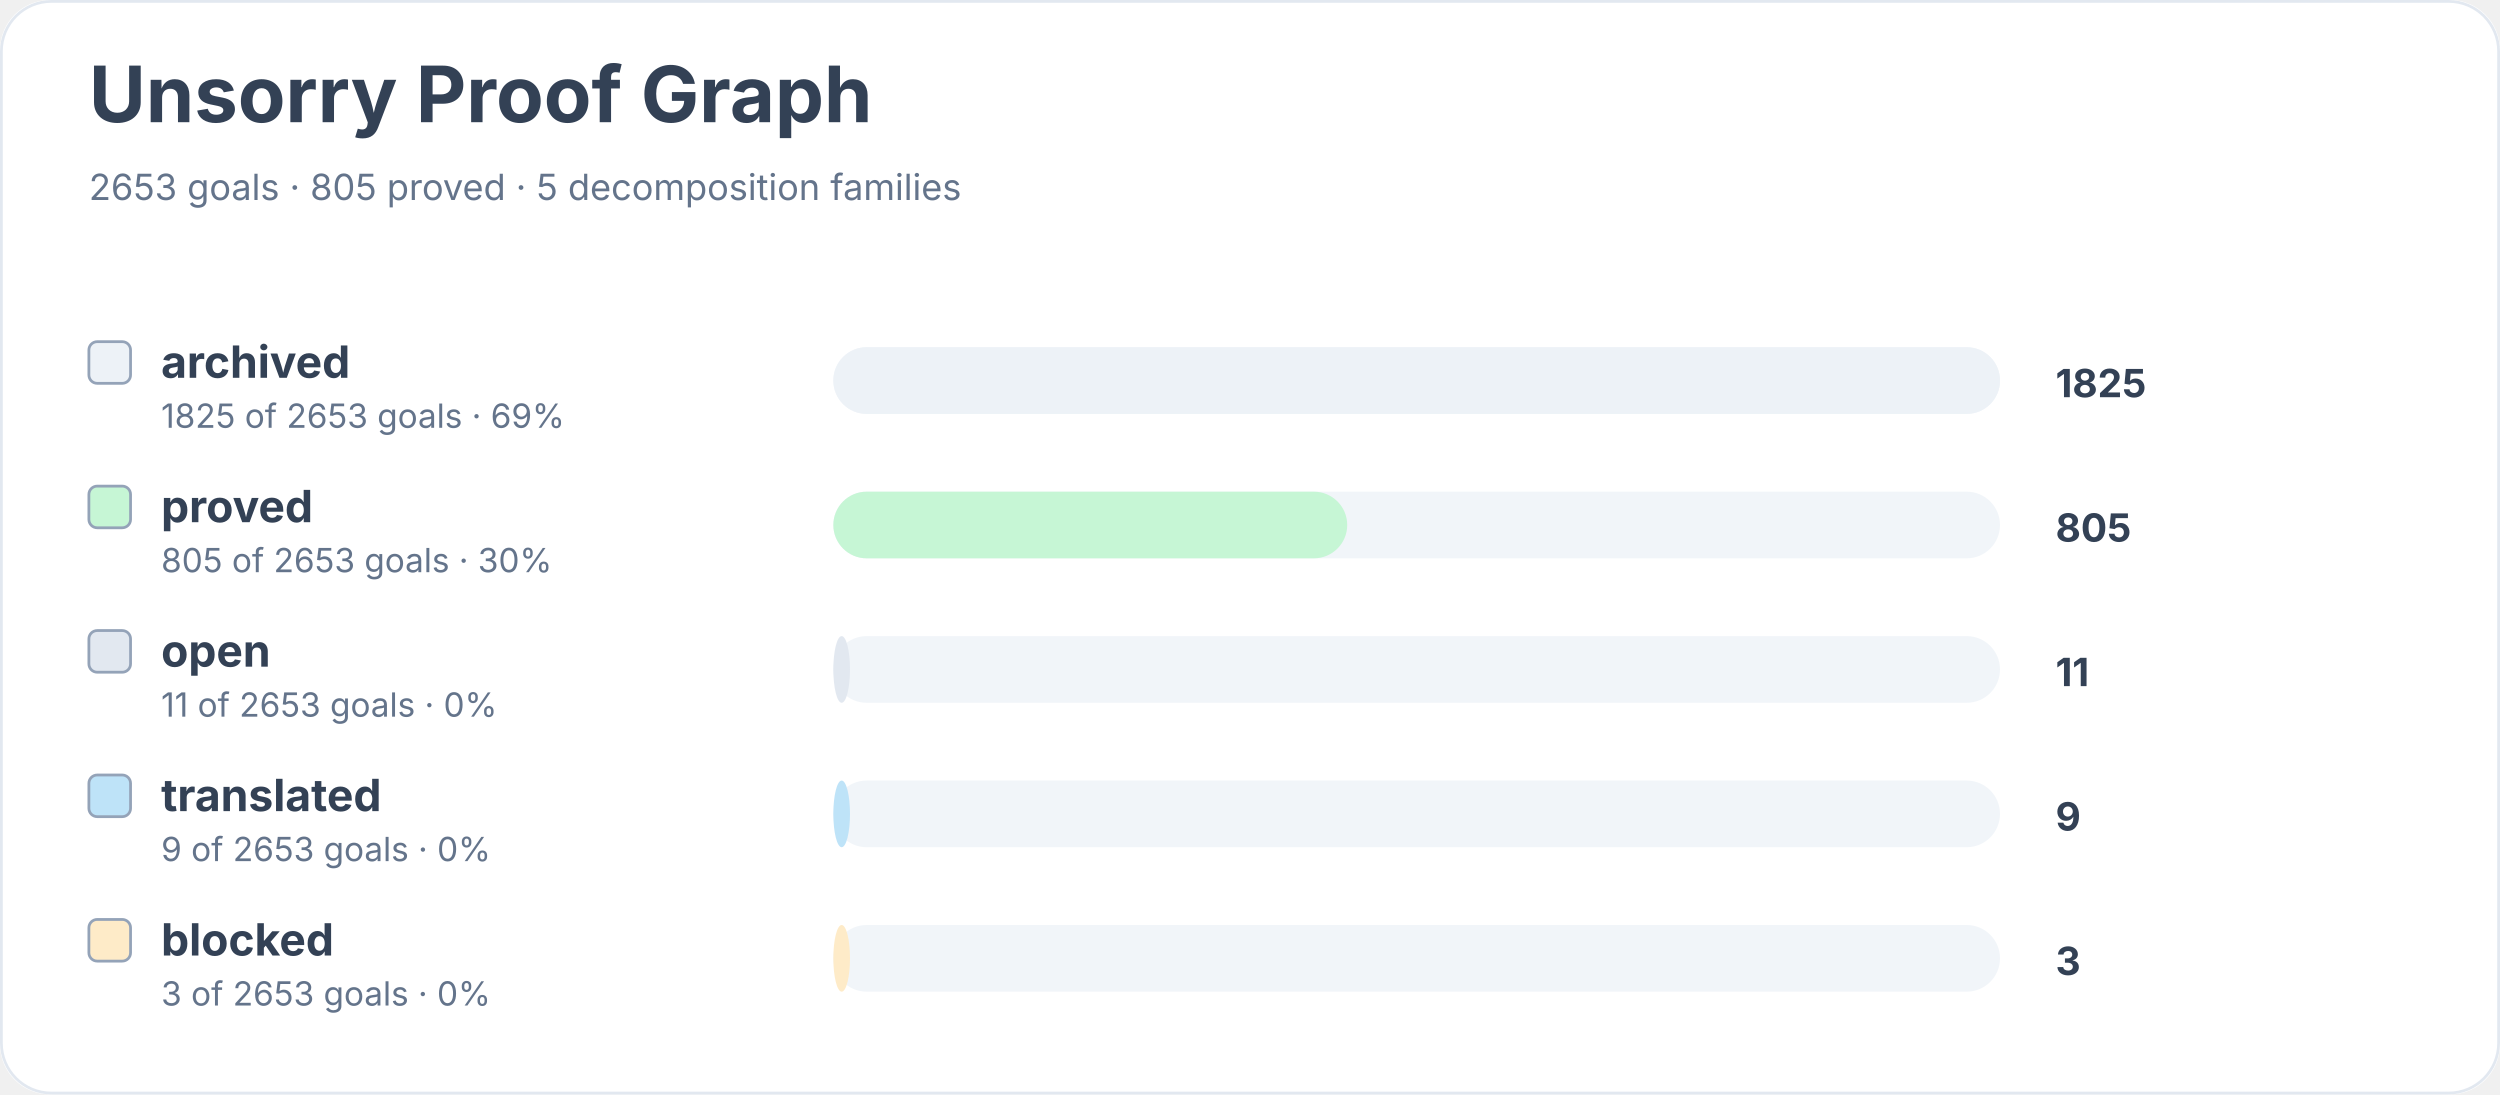
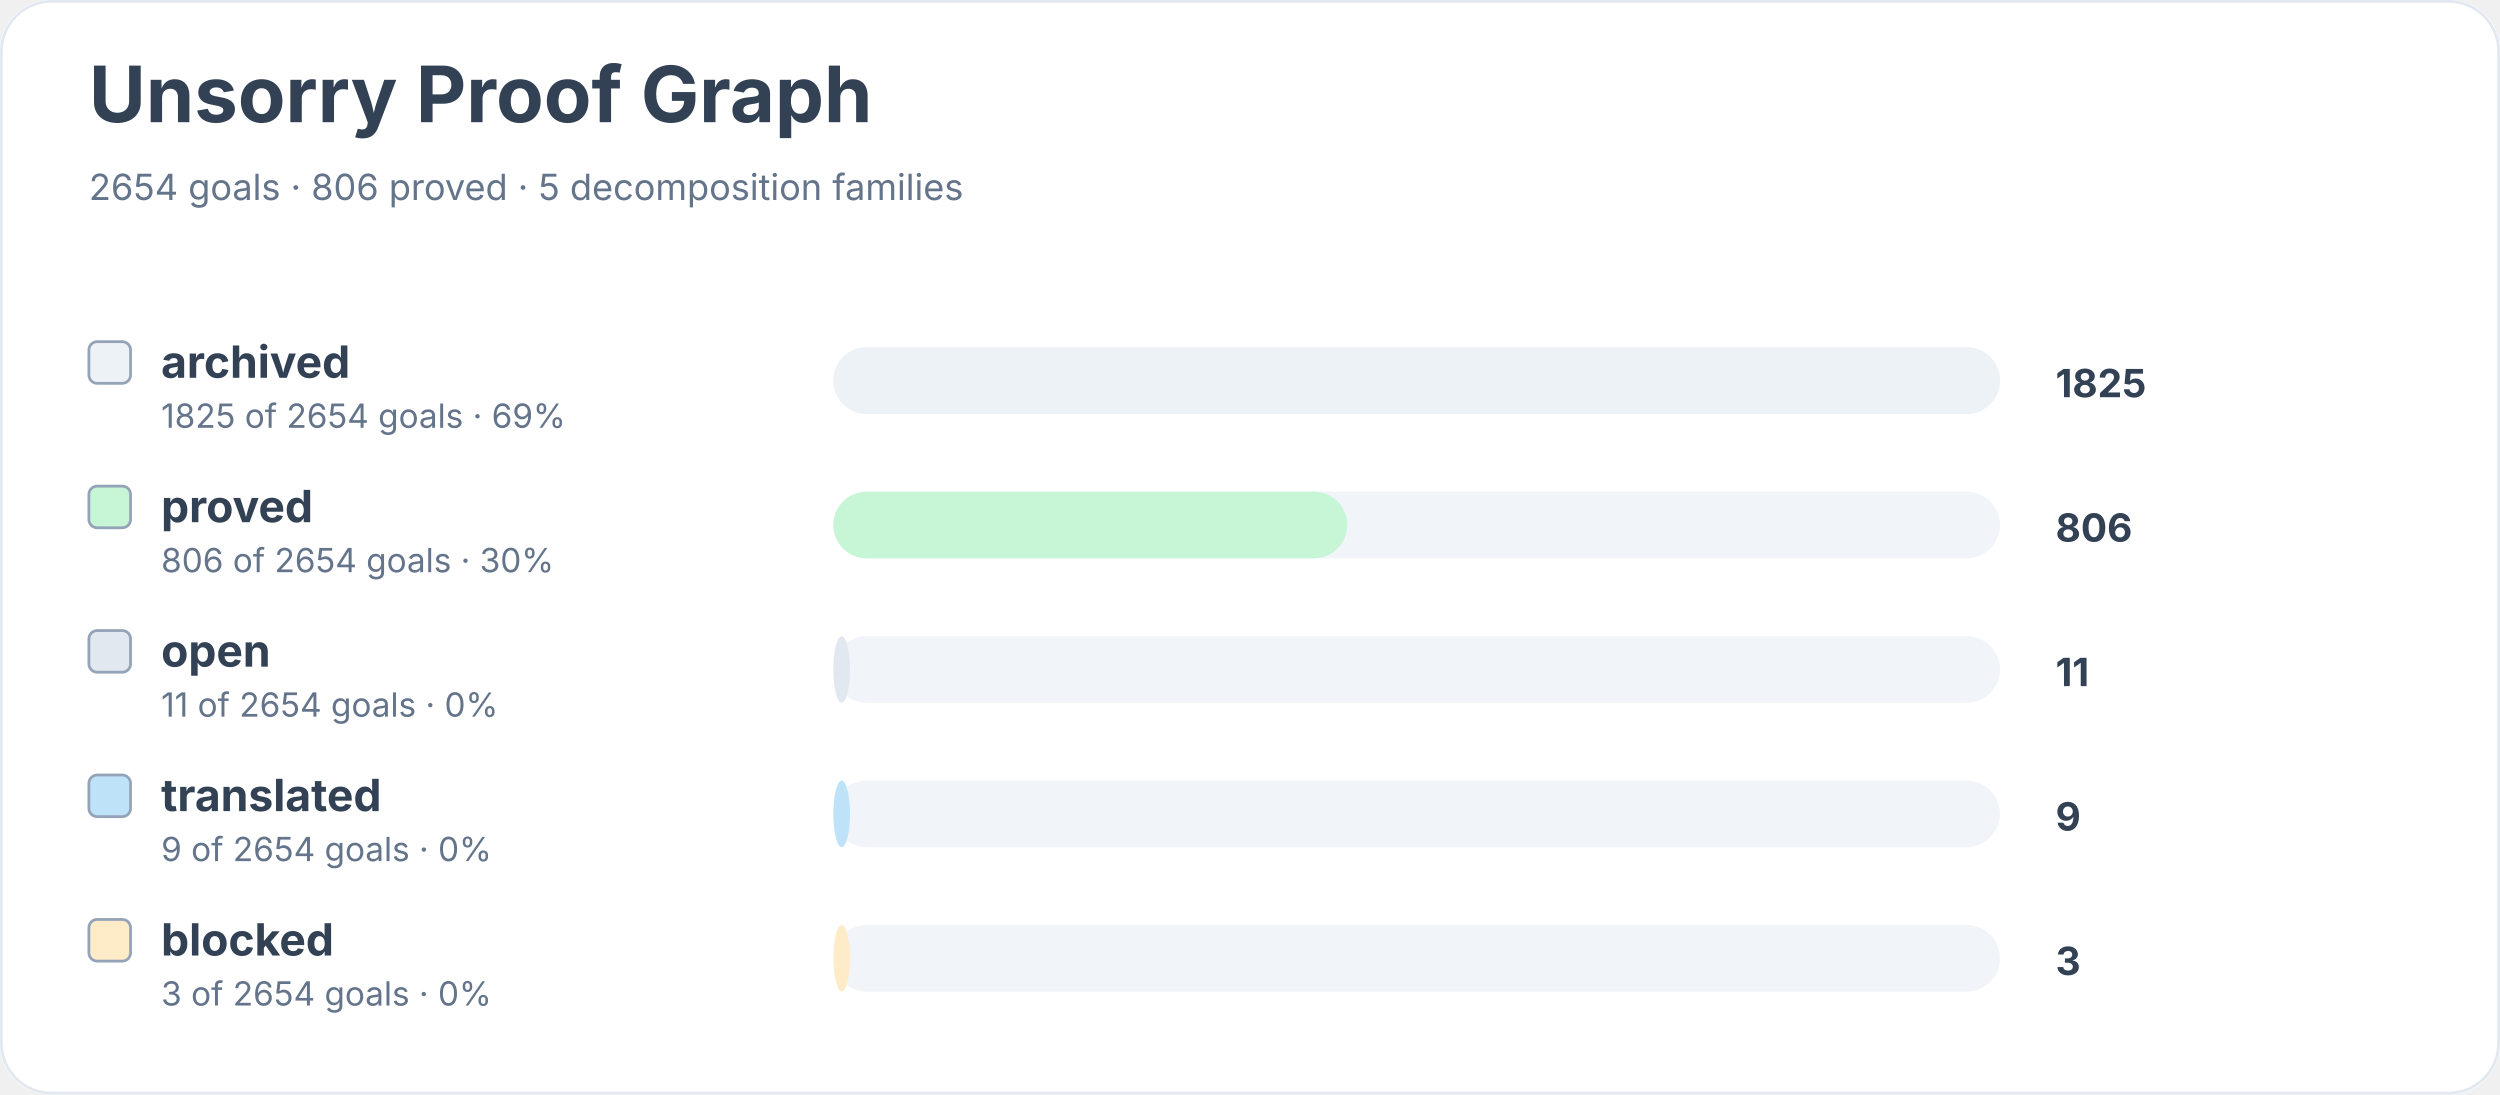
<svg xmlns="http://www.w3.org/2000/svg" width="900" height="394" viewBox="0 0 900 394" role="img" aria-labelledby="title desc">
  <rect width="900" height="100%" rx="18" fill="#ffffff" />
  <rect x="0.5" y="0.5" width="899" height="393" rx="18" fill="none" stroke="#e2e8f0" />
  <text x="32" y="44" font-family="Inter, system-ui, sans-serif" font-size="28" font-weight="700" fill="#334155">Unsorry Proof Graph</text>
-   <text x="32" y="72" font-family="Inter, system-ui, sans-serif" font-size="13" fill="#64748b">2653 goals · 805 proved · 5 decomposition families</text>
+   <text x="32" y="72" font-family="Inter, system-ui, sans-serif" font-size="13" fill="#64748b">2654 goals · 806 proved · 5 decomposition families</text>
  <rect x="32" y="123" width="15" height="15" rx="3" fill="#edf2f7" stroke="#94a3b8" />
  <text x="58" y="136" font-family="Inter, system-ui, sans-serif" font-size="16" font-weight="650" fill="#334155">archived</text>
-   <text x="58" y="154" font-family="Inter, system-ui, sans-serif" font-size="12" fill="#64748b">1825 of 2653 goals · 69%</text>
+   <text x="58" y="154" font-family="Inter, system-ui, sans-serif" font-size="12" fill="#64748b">1825 of 2654 goals · 69%</text>
  <rect x="300" y="125" width="420" height="24" rx="12" fill="#f1f5f9" />
  <rect x="300" y="125" width="420" height="24" rx="12" fill="#edf2f7" />
  <text x="740" y="143" font-family="Inter, system-ui, sans-serif" font-size="14" font-weight="700" fill="#334155">1825</text>
  <rect x="32" y="175" width="15" height="15" rx="3" fill="#c6f6d5" stroke="#94a3b8" />
  <text x="58" y="188" font-family="Inter, system-ui, sans-serif" font-size="16" font-weight="650" fill="#334155">proved</text>
-   <text x="58" y="206" font-family="Inter, system-ui, sans-serif" font-size="12" fill="#64748b">805 of 2653 goals · 30%</text>
+   <text x="58" y="206" font-family="Inter, system-ui, sans-serif" font-size="12" fill="#64748b">806 of 2654 goals · 30%</text>
  <rect x="300" y="177" width="420" height="24" rx="12" fill="#f1f5f9" />
  <rect x="300" y="177" width="185" height="24" rx="12" fill="#c6f6d5" />
-   <text x="740" y="195" font-family="Inter, system-ui, sans-serif" font-size="14" font-weight="700" fill="#334155">805</text>
+   <text x="740" y="195" font-family="Inter, system-ui, sans-serif" font-size="14" font-weight="700" fill="#334155">806</text>
  <rect x="32" y="227" width="15" height="15" rx="3" fill="#e2e8f0" stroke="#94a3b8" />
  <text x="58" y="240" font-family="Inter, system-ui, sans-serif" font-size="16" font-weight="650" fill="#334155">open</text>
-   <text x="58" y="258" font-family="Inter, system-ui, sans-serif" font-size="12" fill="#64748b">11 of 2653 goals · 0%</text>
+   <text x="58" y="258" font-family="Inter, system-ui, sans-serif" font-size="12" fill="#64748b">11 of 2654 goals · 0%</text>
  <rect x="300" y="229" width="420" height="24" rx="12" fill="#f1f5f9" />
  <rect x="300" y="229" width="6" height="24" rx="12" fill="#e2e8f0" />
  <text x="740" y="247" font-family="Inter, system-ui, sans-serif" font-size="14" font-weight="700" fill="#334155">11</text>
  <rect x="32" y="279" width="15" height="15" rx="3" fill="#bee3f8" stroke="#94a3b8" />
  <text x="58" y="292" font-family="Inter, system-ui, sans-serif" font-size="16" font-weight="650" fill="#334155">translated</text>
-   <text x="58" y="310" font-family="Inter, system-ui, sans-serif" font-size="12" fill="#64748b">9 of 2653 goals · 0%</text>
+   <text x="58" y="310" font-family="Inter, system-ui, sans-serif" font-size="12" fill="#64748b">9 of 2654 goals · 0%</text>
  <rect x="300" y="281" width="420" height="24" rx="12" fill="#f1f5f9" />
  <rect x="300" y="281" width="6" height="24" rx="12" fill="#bee3f8" />
  <text x="740" y="299" font-family="Inter, system-ui, sans-serif" font-size="14" font-weight="700" fill="#334155">9</text>
  <rect x="32" y="331" width="15" height="15" rx="3" fill="#feebc8" stroke="#94a3b8" />
  <text x="58" y="344" font-family="Inter, system-ui, sans-serif" font-size="16" font-weight="650" fill="#334155">blocked</text>
-   <text x="58" y="362" font-family="Inter, system-ui, sans-serif" font-size="12" fill="#64748b">3 of 2653 goals · 0%</text>
+   <text x="58" y="362" font-family="Inter, system-ui, sans-serif" font-size="12" fill="#64748b">3 of 2654 goals · 0%</text>
  <rect x="300" y="333" width="420" height="24" rx="12" fill="#f1f5f9" />
  <rect x="300" y="333" width="6" height="24" rx="12" fill="#feebc8" />
  <text x="740" y="351" font-family="Inter, system-ui, sans-serif" font-size="14" font-weight="700" fill="#334155">3</text>
</svg>
